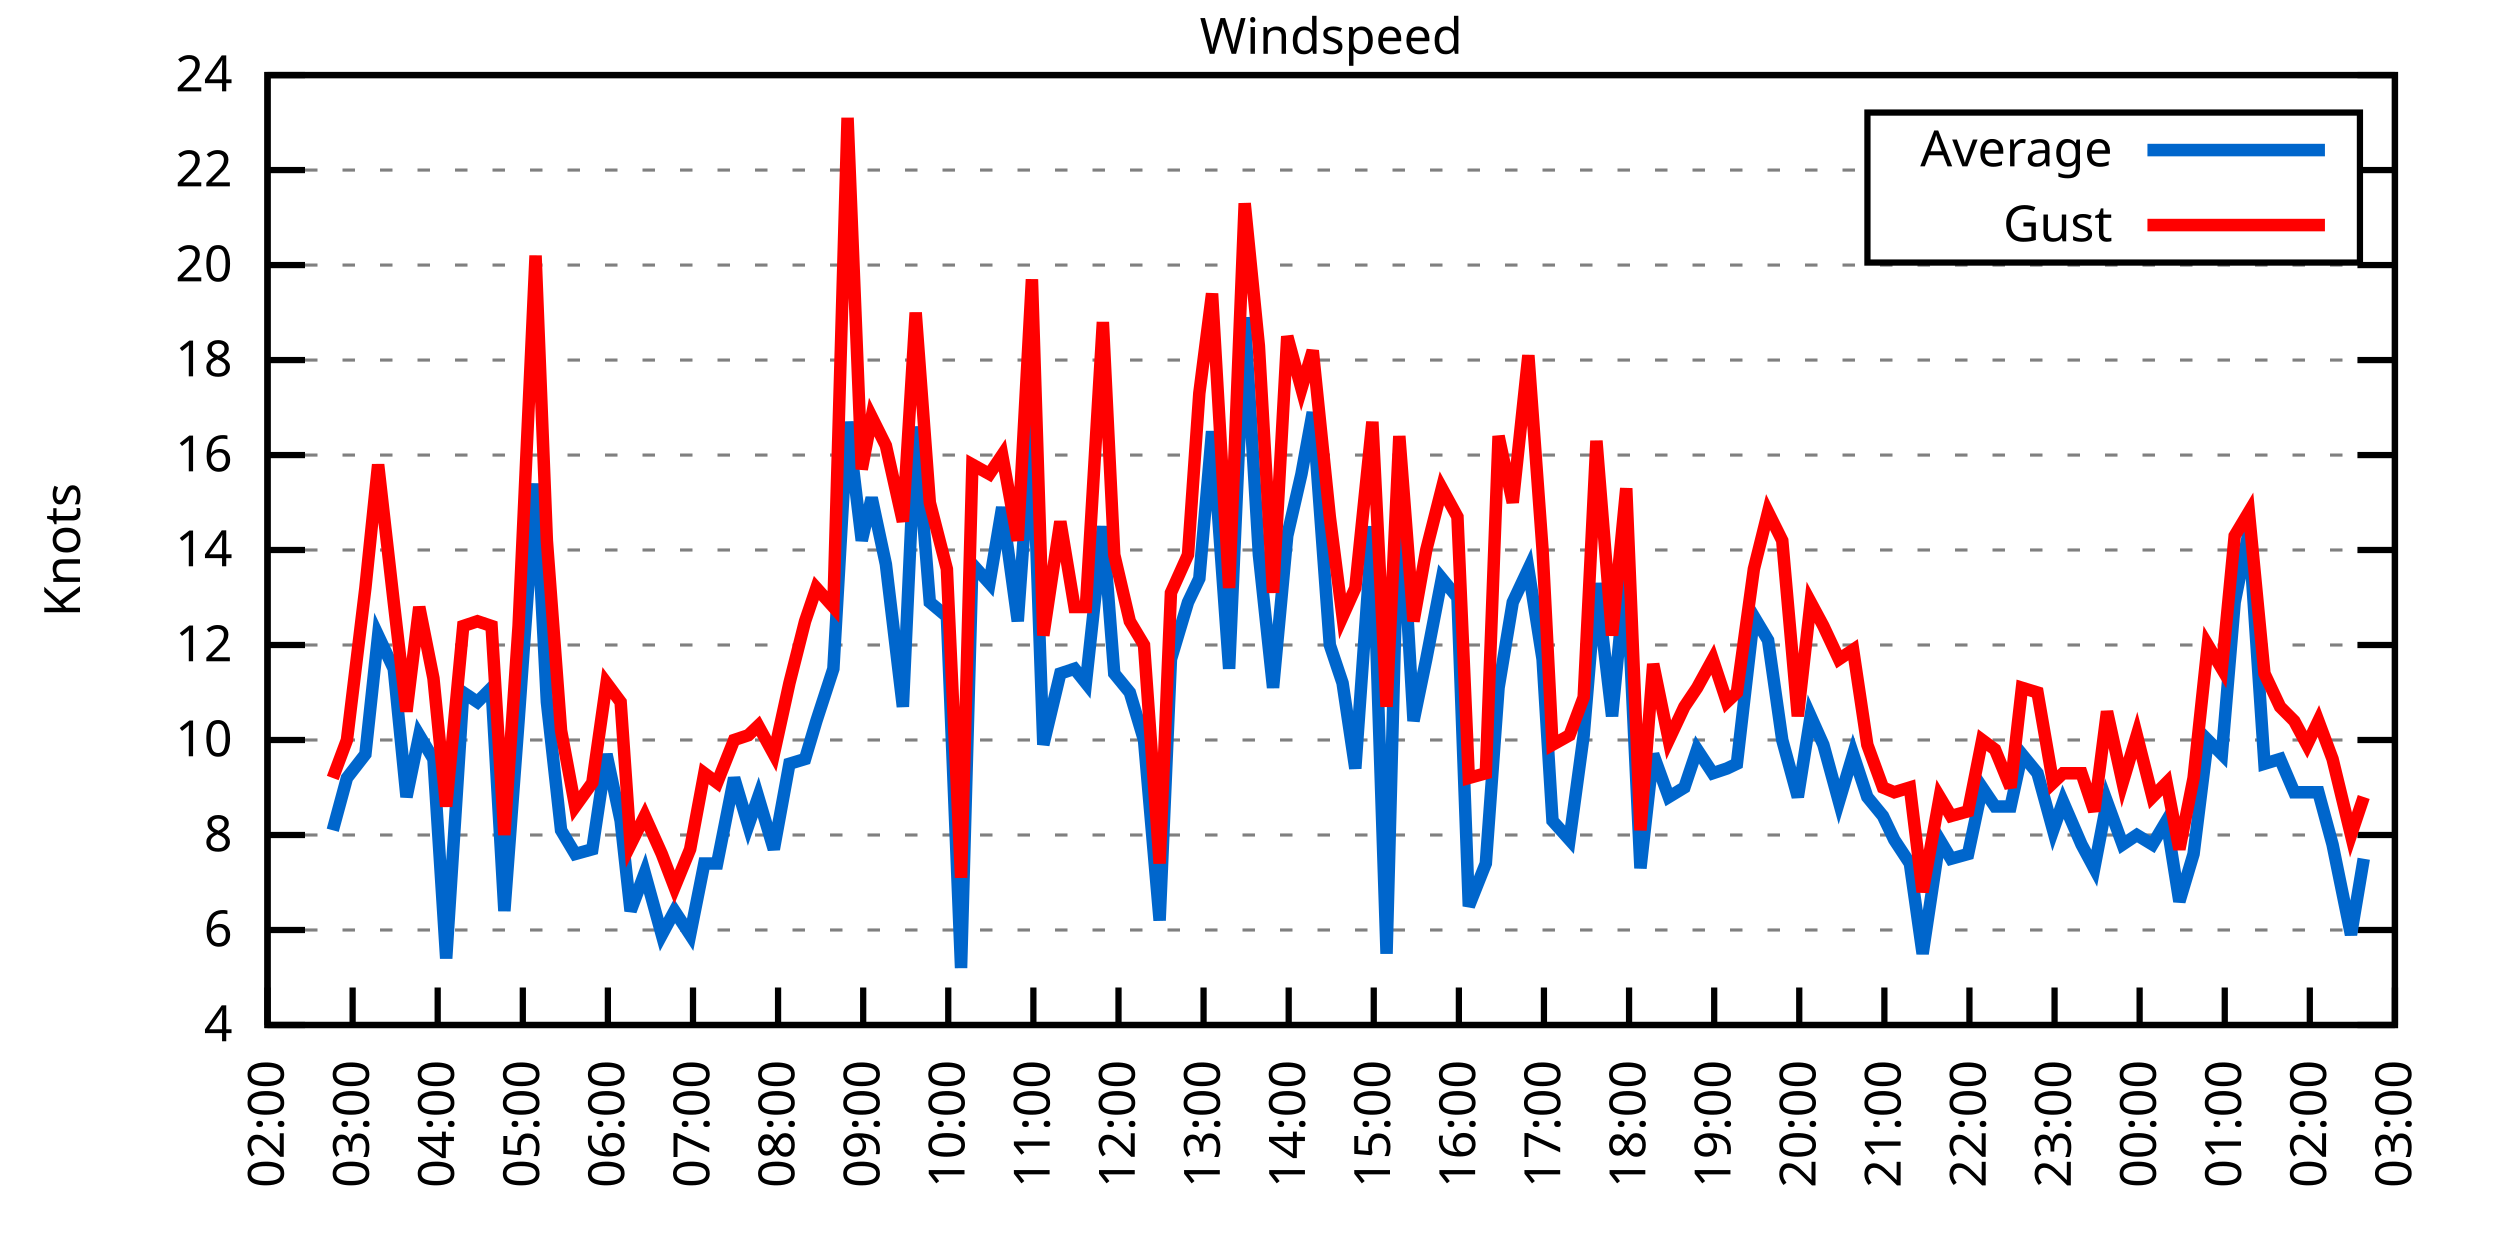
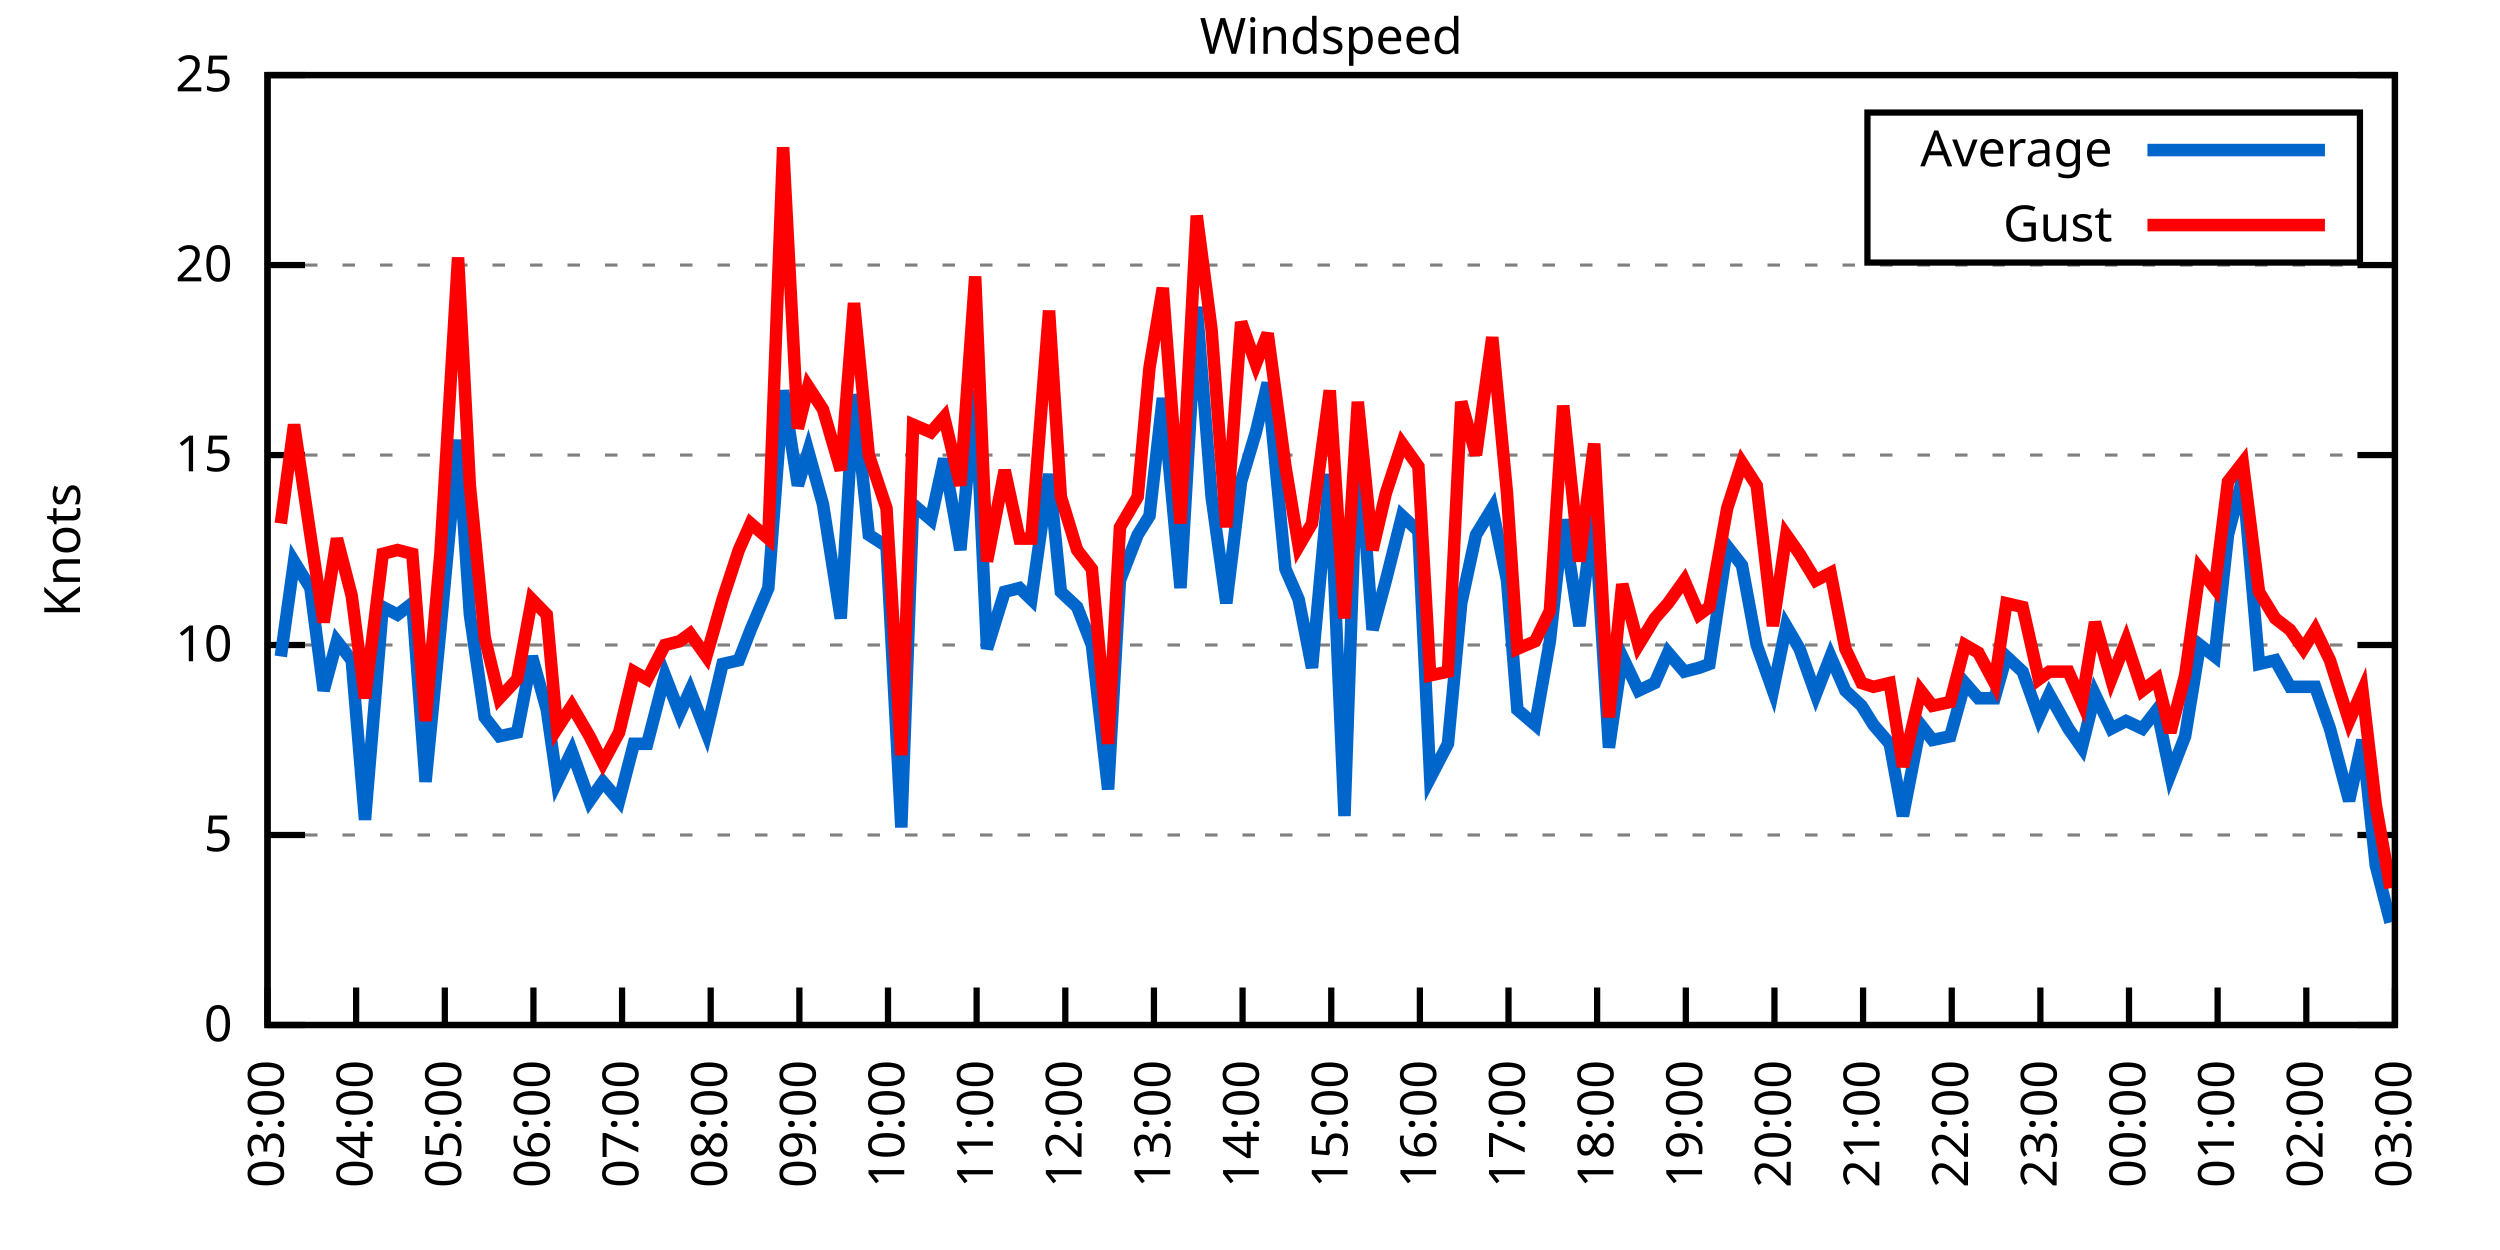
<svg xmlns="http://www.w3.org/2000/svg" xmlns:xlink="http://www.w3.org/1999/xlink" width="400" height="200" viewBox="0 0 400 200">
  <g id="gnuplot_canvas">
    <rect x="0" y="0" width="400" height="200" fill="none" />
    <defs>
      <circle id="gpDot" r="0.5" stroke-width="0.5" stroke="currentColor" />
      <path id="gpPt0" stroke-width="0.333" stroke="currentColor" d="M-1,0 h2 M0,-1 v2" />
      <path id="gpPt1" stroke-width="0.333" stroke="currentColor" d="M-1,-1 L1,1 M1,-1 L-1,1" />
      <path id="gpPt2" stroke-width="0.333" stroke="currentColor" d="M-1,0 L1,0 M0,-1 L0,1 M-1,-1 L1,1 M-1,1 L1,-1" />
      <rect id="gpPt3" stroke-width="0.333" stroke="currentColor" x="-1" y="-1" width="2" height="2" />
      <rect id="gpPt4" stroke-width="0.333" stroke="currentColor" fill="currentColor" x="-1" y="-1" width="2" height="2" />
      <circle id="gpPt5" stroke-width="0.333" stroke="currentColor" cx="0" cy="0" r="1" />
      <use xlink:href="#gpPt5" id="gpPt6" fill="currentColor" stroke="none" />
      <path id="gpPt7" stroke-width="0.333" stroke="currentColor" d="M0,-1.33 L-1.33,0.67 L1.33,0.67 z" />
      <use xlink:href="#gpPt7" id="gpPt8" fill="currentColor" stroke="none" />
      <use xlink:href="#gpPt7" id="gpPt9" stroke="currentColor" transform="rotate(180)" />
      <use xlink:href="#gpPt9" id="gpPt10" fill="currentColor" stroke="none" />
      <use xlink:href="#gpPt3" id="gpPt11" stroke="currentColor" transform="rotate(45)" />
      <use xlink:href="#gpPt11" id="gpPt12" fill="currentColor" stroke="none" />
      <path id="gpPt13" stroke-width="0.333" stroke="currentColor" d="M0,1.330 L1.265,0.411 L0.782,-1.067 L-0.782,-1.076 L-1.265,0.411 z" />
      <use xlink:href="#gpPt13" id="gpPt14" fill="currentColor" stroke="none" />
      <filter id="textbox" filterUnits="objectBoundingBox" x="0" y="0" height="1" width="1">
        <feFlood flood-color="white" flood-opacity="1" result="bgnd" />
        <feComposite in="SourceGraphic" in2="bgnd" operator="atop" />
      </filter>
      <filter id="greybox" filterUnits="objectBoundingBox" x="0" y="0" height="1" width="1">
        <feFlood flood-color="lightgrey" flood-opacity="1" result="grey" />
        <feComposite in="SourceGraphic" in2="grey" operator="atop" />
      </filter>
    </defs>
    <g fill="none" color="white" stroke="currentColor" stroke-width="1.00" stroke-linecap="butt" stroke-linejoin="miter">
</g>
    <g fill="none" color="black" stroke="currentColor" stroke-width="1.00" stroke-linecap="butt" stroke-linejoin="miter">
      <g stroke="none" shape-rendering="crispEdges">
        <polygon fill="rgb(255, 255, 255)" points="42.80,164.00 383.18,164.00 383.18,12.02 42.80,12.02 " />
      </g>
    </g>
    <g fill="none" color="black" stroke="currentColor" stroke-width="1.00" stroke-linecap="butt" stroke-linejoin="miter">
</g>
    <g fill="none" color="black" stroke="black" stroke-width="0.50" stroke-linecap="butt" stroke-linejoin="miter">
</g>
    <g fill="none" color="gray" stroke="currentColor" stroke-width="0.50" stroke-linecap="butt" stroke-linejoin="miter">
      <path stroke="gray" stroke-dasharray="2,4" class="gridline" d="M42.80,164.00 L383.19,164.00  " />
    </g>
    <g fill="none" color="gray" stroke="gray" stroke-width="1.00" stroke-linecap="butt" stroke-linejoin="miter">
</g>
    <g fill="none" color="black" stroke="currentColor" stroke-width="1.00" stroke-linecap="butt" stroke-linejoin="miter">
      <path stroke="black" d="M42.80,164.00 L48.80,164.00 M383.19,164.00 L377.19,164.00  " />
      <g transform="translate(37.20,166.60)" stroke="none" fill="black" font-family="Sans" font-size="8.00" text-anchor="end">
        <text>
-           <tspan font-family="Sans"> 4</tspan>
-         </text>
-       </g>
-     </g>
-     <g fill="none" color="black" stroke="currentColor" stroke-width="1.00" stroke-linecap="butt" stroke-linejoin="miter">
- </g>
-     <g fill="none" color="black" stroke="black" stroke-width="0.50" stroke-linecap="butt" stroke-linejoin="miter">
- </g>
-     <g fill="none" color="gray" stroke="currentColor" stroke-width="0.50" stroke-linecap="butt" stroke-linejoin="miter">
-       <path stroke="gray" stroke-dasharray="2,4" class="gridline" d="M42.80,148.80 L383.19,148.80  " />
-     </g>
-     <g fill="none" color="gray" stroke="gray" stroke-width="1.00" stroke-linecap="butt" stroke-linejoin="miter">
- </g>
-     <g fill="none" color="black" stroke="currentColor" stroke-width="1.00" stroke-linecap="butt" stroke-linejoin="miter">
-       <path stroke="black" d="M42.80,148.80 L48.80,148.80 M383.19,148.80 L377.19,148.80  " />
-       <g transform="translate(37.20,151.40)" stroke="none" fill="black" font-family="Sans" font-size="8.00" text-anchor="end">
-         <text>
-           <tspan font-family="Sans"> 6</tspan>
+           <tspan font-family="Sans"> 0</tspan>
        </text>
      </g>
    </g>
    <g fill="none" color="black" stroke="currentColor" stroke-width="1.00" stroke-linecap="butt" stroke-linejoin="miter">
</g>
    <g fill="none" color="black" stroke="black" stroke-width="0.50" stroke-linecap="butt" stroke-linejoin="miter">
</g>
    <g fill="none" color="gray" stroke="currentColor" stroke-width="0.50" stroke-linecap="butt" stroke-linejoin="miter">
      <path stroke="gray" stroke-dasharray="2,4" class="gridline" d="M42.80,133.60 L383.19,133.60  " />
    </g>
    <g fill="none" color="gray" stroke="gray" stroke-width="1.00" stroke-linecap="butt" stroke-linejoin="miter">
</g>
    <g fill="none" color="black" stroke="currentColor" stroke-width="1.00" stroke-linecap="butt" stroke-linejoin="miter">
      <path stroke="black" d="M42.80,133.60 L48.80,133.60 M383.19,133.60 L377.19,133.60  " />
      <g transform="translate(37.20,136.20)" stroke="none" fill="black" font-family="Sans" font-size="8.00" text-anchor="end">
        <text>
-           <tspan font-family="Sans"> 8</tspan>
-         </text>
-       </g>
-     </g>
-     <g fill="none" color="black" stroke="currentColor" stroke-width="1.00" stroke-linecap="butt" stroke-linejoin="miter">
- </g>
-     <g fill="none" color="black" stroke="black" stroke-width="0.50" stroke-linecap="butt" stroke-linejoin="miter">
- </g>
-     <g fill="none" color="gray" stroke="currentColor" stroke-width="0.50" stroke-linecap="butt" stroke-linejoin="miter">
-       <path stroke="gray" stroke-dasharray="2,4" class="gridline" d="M42.80,118.40 L383.19,118.40  " />
-     </g>
-     <g fill="none" color="gray" stroke="gray" stroke-width="1.00" stroke-linecap="butt" stroke-linejoin="miter">
- </g>
-     <g fill="none" color="black" stroke="currentColor" stroke-width="1.00" stroke-linecap="butt" stroke-linejoin="miter">
-       <path stroke="black" d="M42.80,118.40 L48.80,118.40 M383.19,118.40 L377.19,118.40  " />
-       <g transform="translate(37.20,121.00)" stroke="none" fill="black" font-family="Sans" font-size="8.00" text-anchor="end">
-         <text>
-           <tspan font-family="Sans"> 10</tspan>
+           <tspan font-family="Sans"> 5</tspan>
        </text>
      </g>
    </g>
    <g fill="none" color="black" stroke="currentColor" stroke-width="1.00" stroke-linecap="butt" stroke-linejoin="miter">
</g>
    <g fill="none" color="black" stroke="black" stroke-width="0.50" stroke-linecap="butt" stroke-linejoin="miter">
</g>
    <g fill="none" color="gray" stroke="currentColor" stroke-width="0.50" stroke-linecap="butt" stroke-linejoin="miter">
      <path stroke="gray" stroke-dasharray="2,4" class="gridline" d="M42.80,103.20 L383.19,103.20  " />
    </g>
    <g fill="none" color="gray" stroke="gray" stroke-width="1.00" stroke-linecap="butt" stroke-linejoin="miter">
</g>
    <g fill="none" color="black" stroke="currentColor" stroke-width="1.00" stroke-linecap="butt" stroke-linejoin="miter">
      <path stroke="black" d="M42.80,103.20 L48.80,103.20 M383.19,103.20 L377.19,103.20  " />
      <g transform="translate(37.20,105.80)" stroke="none" fill="black" font-family="Sans" font-size="8.00" text-anchor="end">
        <text>
-           <tspan font-family="Sans"> 12</tspan>
-         </text>
-       </g>
-     </g>
-     <g fill="none" color="black" stroke="currentColor" stroke-width="1.00" stroke-linecap="butt" stroke-linejoin="miter">
- </g>
-     <g fill="none" color="black" stroke="black" stroke-width="0.50" stroke-linecap="butt" stroke-linejoin="miter">
- </g>
-     <g fill="none" color="gray" stroke="currentColor" stroke-width="0.50" stroke-linecap="butt" stroke-linejoin="miter">
-       <path stroke="gray" stroke-dasharray="2,4" class="gridline" d="M42.80,88.00 L383.19,88.00  " />
-     </g>
-     <g fill="none" color="gray" stroke="gray" stroke-width="1.00" stroke-linecap="butt" stroke-linejoin="miter">
- </g>
-     <g fill="none" color="black" stroke="currentColor" stroke-width="1.00" stroke-linecap="butt" stroke-linejoin="miter">
-       <path stroke="black" d="M42.80,88.00 L48.80,88.00 M383.19,88.00 L377.19,88.00  " />
-       <g transform="translate(37.20,90.60)" stroke="none" fill="black" font-family="Sans" font-size="8.00" text-anchor="end">
-         <text>
-           <tspan font-family="Sans"> 14</tspan>
+           <tspan font-family="Sans"> 10</tspan>
        </text>
      </g>
    </g>
    <g fill="none" color="black" stroke="currentColor" stroke-width="1.00" stroke-linecap="butt" stroke-linejoin="miter">
</g>
    <g fill="none" color="black" stroke="black" stroke-width="0.50" stroke-linecap="butt" stroke-linejoin="miter">
</g>
    <g fill="none" color="gray" stroke="currentColor" stroke-width="0.50" stroke-linecap="butt" stroke-linejoin="miter">
      <path stroke="gray" stroke-dasharray="2,4" class="gridline" d="M42.80,72.81 L383.19,72.81  " />
    </g>
    <g fill="none" color="gray" stroke="gray" stroke-width="1.00" stroke-linecap="butt" stroke-linejoin="miter">
</g>
    <g fill="none" color="black" stroke="currentColor" stroke-width="1.00" stroke-linecap="butt" stroke-linejoin="miter">
      <path stroke="black" d="M42.80,72.81 L48.80,72.81 M383.19,72.81 L377.19,72.81  " />
      <g transform="translate(37.20,75.41)" stroke="none" fill="black" font-family="Sans" font-size="8.00" text-anchor="end">
        <text>
-           <tspan font-family="Sans"> 16</tspan>
-         </text>
-       </g>
-     </g>
-     <g fill="none" color="black" stroke="currentColor" stroke-width="1.00" stroke-linecap="butt" stroke-linejoin="miter">
- </g>
-     <g fill="none" color="black" stroke="black" stroke-width="0.50" stroke-linecap="butt" stroke-linejoin="miter">
- </g>
-     <g fill="none" color="gray" stroke="currentColor" stroke-width="0.50" stroke-linecap="butt" stroke-linejoin="miter">
-       <path stroke="gray" stroke-dasharray="2,4" class="gridline" d="M42.80,57.61 L383.19,57.61  " />
-     </g>
-     <g fill="none" color="gray" stroke="gray" stroke-width="1.00" stroke-linecap="butt" stroke-linejoin="miter">
- </g>
-     <g fill="none" color="black" stroke="currentColor" stroke-width="1.00" stroke-linecap="butt" stroke-linejoin="miter">
-       <path stroke="black" d="M42.80,57.61 L48.80,57.61 M383.19,57.61 L377.19,57.61  " />
-       <g transform="translate(37.20,60.21)" stroke="none" fill="black" font-family="Sans" font-size="8.00" text-anchor="end">
-         <text>
-           <tspan font-family="Sans"> 18</tspan>
+           <tspan font-family="Sans"> 15</tspan>
        </text>
      </g>
    </g>
    <g fill="none" color="black" stroke="currentColor" stroke-width="1.00" stroke-linecap="butt" stroke-linejoin="miter">
</g>
    <g fill="none" color="black" stroke="black" stroke-width="0.50" stroke-linecap="butt" stroke-linejoin="miter">
</g>
    <g fill="none" color="gray" stroke="currentColor" stroke-width="0.50" stroke-linecap="butt" stroke-linejoin="miter">
      <path stroke="gray" stroke-dasharray="2,4" class="gridline" d="M42.80,42.41 L383.19,42.41  " />
    </g>
    <g fill="none" color="gray" stroke="gray" stroke-width="1.00" stroke-linecap="butt" stroke-linejoin="miter">
</g>
    <g fill="none" color="black" stroke="currentColor" stroke-width="1.00" stroke-linecap="butt" stroke-linejoin="miter">
      <path stroke="black" d="M42.80,42.41 L48.80,42.41 M383.19,42.41 L377.19,42.41  " />
      <g transform="translate(37.20,45.01)" stroke="none" fill="black" font-family="Sans" font-size="8.00" text-anchor="end">
        <text>
          <tspan font-family="Sans"> 20</tspan>
        </text>
      </g>
    </g>
    <g fill="none" color="black" stroke="currentColor" stroke-width="1.00" stroke-linecap="butt" stroke-linejoin="miter">
</g>
    <g fill="none" color="black" stroke="black" stroke-width="0.50" stroke-linecap="butt" stroke-linejoin="miter">
</g>
    <g fill="none" color="gray" stroke="currentColor" stroke-width="0.50" stroke-linecap="butt" stroke-linejoin="miter">
-       <path stroke="gray" stroke-dasharray="2,4" class="gridline" d="M42.80,27.21 L298.79,27.21 M377.59,27.21 L383.19,27.21  " />
-     </g>
-     <g fill="none" color="gray" stroke="gray" stroke-width="1.00" stroke-linecap="butt" stroke-linejoin="miter">
- </g>
-     <g fill="none" color="black" stroke="currentColor" stroke-width="1.00" stroke-linecap="butt" stroke-linejoin="miter">
-       <path stroke="black" d="M42.80,27.21 L48.80,27.21 M383.19,27.21 L377.19,27.21  " />
-       <g transform="translate(37.20,29.81)" stroke="none" fill="black" font-family="Sans" font-size="8.00" text-anchor="end">
-         <text>
-           <tspan font-family="Sans"> 22</tspan>
-         </text>
-       </g>
-     </g>
-     <g fill="none" color="black" stroke="currentColor" stroke-width="1.00" stroke-linecap="butt" stroke-linejoin="miter">
- </g>
-     <g fill="none" color="black" stroke="black" stroke-width="0.50" stroke-linecap="butt" stroke-linejoin="miter">
- </g>
-     <g fill="none" color="gray" stroke="currentColor" stroke-width="0.50" stroke-linecap="butt" stroke-linejoin="miter">
      <path stroke="gray" stroke-dasharray="2,4" class="gridline" d="M42.80,12.01 L383.19,12.01  " />
    </g>
    <g fill="none" color="gray" stroke="gray" stroke-width="1.00" stroke-linecap="butt" stroke-linejoin="miter">
</g>
    <g fill="none" color="black" stroke="currentColor" stroke-width="1.00" stroke-linecap="butt" stroke-linejoin="miter">
      <path stroke="black" d="M42.80,12.01 L48.80,12.01 M383.19,12.01 L377.19,12.01  " />
      <g transform="translate(37.20,14.61)" stroke="none" fill="black" font-family="Sans" font-size="8.00" text-anchor="end">
        <text>
-           <tspan font-family="Sans"> 24</tspan>
+           <tspan font-family="Sans"> 25</tspan>
        </text>
      </g>
    </g>
    <g fill="none" color="black" stroke="currentColor" stroke-width="1.00" stroke-linecap="butt" stroke-linejoin="miter">
      <path stroke="black" d="M42.80,164.00 L42.80,158.00  " />
      <g transform="translate(45.40,169.60) rotate(270.00)" stroke="none" fill="black" font-family="Sans" font-size="8.00" text-anchor="end">
        <text>
-           <tspan font-family="Sans">02:00</tspan>
-         </text>
-       </g>
-     </g>
-     <g fill="none" color="black" stroke="currentColor" stroke-width="1.00" stroke-linecap="butt" stroke-linejoin="miter">
-       <path stroke="black" d="M56.42,164.00 L56.42,158.00  " />
-       <g transform="translate(59.02,169.60) rotate(270.00)" stroke="none" fill="black" font-family="Sans" font-size="8.00" text-anchor="end">
-         <text>
          <tspan font-family="Sans">03:00</tspan>
        </text>
      </g>
    </g>
    <g fill="none" color="black" stroke="currentColor" stroke-width="1.00" stroke-linecap="butt" stroke-linejoin="miter">
-       <path stroke="black" d="M70.03,164.00 L70.03,158.00  " />
-       <g transform="translate(72.63,169.60) rotate(270.00)" stroke="none" fill="black" font-family="Sans" font-size="8.00" text-anchor="end">
+       <path stroke="black" d="M56.98,164.00 L56.98,158.00  " />
+       <g transform="translate(59.58,169.60) rotate(270.00)" stroke="none" fill="black" font-family="Sans" font-size="8.00" text-anchor="end">
        <text>
          <tspan font-family="Sans">04:00</tspan>
        </text>
      </g>
    </g>
    <g fill="none" color="black" stroke="currentColor" stroke-width="1.00" stroke-linecap="butt" stroke-linejoin="miter">
-       <path stroke="black" d="M83.65,164.00 L83.65,158.00  " />
-       <g transform="translate(86.25,169.60) rotate(270.00)" stroke="none" fill="black" font-family="Sans" font-size="8.00" text-anchor="end">
+       <path stroke="black" d="M71.17,164.00 L71.17,158.00  " />
+       <g transform="translate(73.77,169.60) rotate(270.00)" stroke="none" fill="black" font-family="Sans" font-size="8.00" text-anchor="end">
        <text>
          <tspan font-family="Sans">05:00</tspan>
        </text>
      </g>
    </g>
    <g fill="none" color="black" stroke="currentColor" stroke-width="1.00" stroke-linecap="butt" stroke-linejoin="miter">
-       <path stroke="black" d="M97.26,164.00 L97.26,158.00  " />
-       <g transform="translate(99.86,169.60) rotate(270.00)" stroke="none" fill="black" font-family="Sans" font-size="8.00" text-anchor="end">
+       <path stroke="black" d="M85.35,164.00 L85.35,158.00  " />
+       <g transform="translate(87.95,169.60) rotate(270.00)" stroke="none" fill="black" font-family="Sans" font-size="8.00" text-anchor="end">
        <text>
          <tspan font-family="Sans">06:00</tspan>
        </text>
      </g>
    </g>
    <g fill="none" color="black" stroke="currentColor" stroke-width="1.00" stroke-linecap="butt" stroke-linejoin="miter">
-       <path stroke="black" d="M110.88,164.00 L110.88,158.00  " />
-       <g transform="translate(113.48,169.60) rotate(270.00)" stroke="none" fill="black" font-family="Sans" font-size="8.00" text-anchor="end">
+       <path stroke="black" d="M99.53,164.00 L99.53,158.00  " />
+       <g transform="translate(102.13,169.60) rotate(270.00)" stroke="none" fill="black" font-family="Sans" font-size="8.00" text-anchor="end">
        <text>
          <tspan font-family="Sans">07:00</tspan>
        </text>
      </g>
    </g>
    <g fill="none" color="black" stroke="currentColor" stroke-width="1.00" stroke-linecap="butt" stroke-linejoin="miter">
-       <path stroke="black" d="M124.49,164.00 L124.49,158.00  " />
-       <g transform="translate(127.09,169.60) rotate(270.00)" stroke="none" fill="black" font-family="Sans" font-size="8.00" text-anchor="end">
+       <path stroke="black" d="M113.71,164.00 L113.71,158.00  " />
+       <g transform="translate(116.31,169.60) rotate(270.00)" stroke="none" fill="black" font-family="Sans" font-size="8.00" text-anchor="end">
        <text>
          <tspan font-family="Sans">08:00</tspan>
        </text>
      </g>
    </g>
    <g fill="none" color="black" stroke="currentColor" stroke-width="1.00" stroke-linecap="butt" stroke-linejoin="miter">
-       <path stroke="black" d="M138.11,164.00 L138.11,158.00  " />
-       <g transform="translate(140.71,169.60) rotate(270.00)" stroke="none" fill="black" font-family="Sans" font-size="8.00" text-anchor="end">
+       <path stroke="black" d="M127.90,164.00 L127.90,158.00  " />
+       <g transform="translate(130.50,169.60) rotate(270.00)" stroke="none" fill="black" font-family="Sans" font-size="8.00" text-anchor="end">
        <text>
          <tspan font-family="Sans">09:00</tspan>
        </text>
      </g>
    </g>
    <g fill="none" color="black" stroke="currentColor" stroke-width="1.00" stroke-linecap="butt" stroke-linejoin="miter">
-       <path stroke="black" d="M151.72,164.00 L151.72,158.00  " />
-       <g transform="translate(154.32,169.60) rotate(270.00)" stroke="none" fill="black" font-family="Sans" font-size="8.00" text-anchor="end">
+       <path stroke="black" d="M142.08,164.00 L142.08,158.00  " />
+       <g transform="translate(144.68,169.60) rotate(270.00)" stroke="none" fill="black" font-family="Sans" font-size="8.00" text-anchor="end">
        <text>
          <tspan font-family="Sans">10:00</tspan>
        </text>
      </g>
    </g>
    <g fill="none" color="black" stroke="currentColor" stroke-width="1.00" stroke-linecap="butt" stroke-linejoin="miter">
-       <path stroke="black" d="M165.34,164.00 L165.34,158.00  " />
-       <g transform="translate(167.94,169.60) rotate(270.00)" stroke="none" fill="black" font-family="Sans" font-size="8.00" text-anchor="end">
+       <path stroke="black" d="M156.26,164.00 L156.26,158.00  " />
+       <g transform="translate(158.86,169.60) rotate(270.00)" stroke="none" fill="black" font-family="Sans" font-size="8.00" text-anchor="end">
        <text>
          <tspan font-family="Sans">11:00</tspan>
        </text>
      </g>
    </g>
    <g fill="none" color="black" stroke="currentColor" stroke-width="1.00" stroke-linecap="butt" stroke-linejoin="miter">
-       <path stroke="black" d="M178.96,164.00 L178.96,158.00  " />
-       <g transform="translate(181.56,169.60) rotate(270.00)" stroke="none" fill="black" font-family="Sans" font-size="8.00" text-anchor="end">
+       <path stroke="black" d="M170.45,164.00 L170.45,158.00  " />
+       <g transform="translate(173.05,169.60) rotate(270.00)" stroke="none" fill="black" font-family="Sans" font-size="8.00" text-anchor="end">
        <text>
          <tspan font-family="Sans">12:00</tspan>
        </text>
      </g>
    </g>
    <g fill="none" color="black" stroke="currentColor" stroke-width="1.00" stroke-linecap="butt" stroke-linejoin="miter">
-       <path stroke="black" d="M192.57,164.00 L192.57,158.00  " />
-       <g transform="translate(195.17,169.60) rotate(270.00)" stroke="none" fill="black" font-family="Sans" font-size="8.00" text-anchor="end">
+       <path stroke="black" d="M184.63,164.00 L184.63,158.00  " />
+       <g transform="translate(187.23,169.60) rotate(270.00)" stroke="none" fill="black" font-family="Sans" font-size="8.00" text-anchor="end">
        <text>
          <tspan font-family="Sans">13:00</tspan>
        </text>
      </g>
    </g>
    <g fill="none" color="black" stroke="currentColor" stroke-width="1.00" stroke-linecap="butt" stroke-linejoin="miter">
-       <path stroke="black" d="M206.19,164.00 L206.19,158.00  " />
-       <g transform="translate(208.79,169.60) rotate(270.00)" stroke="none" fill="black" font-family="Sans" font-size="8.00" text-anchor="end">
+       <path stroke="black" d="M198.81,164.00 L198.81,158.00  " />
+       <g transform="translate(201.41,169.60) rotate(270.00)" stroke="none" fill="black" font-family="Sans" font-size="8.00" text-anchor="end">
        <text>
          <tspan font-family="Sans">14:00</tspan>
        </text>
      </g>
    </g>
    <g fill="none" color="black" stroke="currentColor" stroke-width="1.00" stroke-linecap="butt" stroke-linejoin="miter">
-       <path stroke="black" d="M219.80,164.00 L219.80,158.00  " />
-       <g transform="translate(222.40,169.60) rotate(270.00)" stroke="none" fill="black" font-family="Sans" font-size="8.00" text-anchor="end">
+       <path stroke="black" d="M213.00,164.00 L213.00,158.00  " />
+       <g transform="translate(215.60,169.60) rotate(270.00)" stroke="none" fill="black" font-family="Sans" font-size="8.00" text-anchor="end">
        <text>
          <tspan font-family="Sans">15:00</tspan>
        </text>
      </g>
    </g>
    <g fill="none" color="black" stroke="currentColor" stroke-width="1.00" stroke-linecap="butt" stroke-linejoin="miter">
-       <path stroke="black" d="M233.42,164.00 L233.42,158.00  " />
-       <g transform="translate(236.02,169.60) rotate(270.00)" stroke="none" fill="black" font-family="Sans" font-size="8.00" text-anchor="end">
+       <path stroke="black" d="M227.18,164.00 L227.18,158.00  " />
+       <g transform="translate(229.78,169.60) rotate(270.00)" stroke="none" fill="black" font-family="Sans" font-size="8.00" text-anchor="end">
        <text>
          <tspan font-family="Sans">16:00</tspan>
        </text>
      </g>
    </g>
    <g fill="none" color="black" stroke="currentColor" stroke-width="1.00" stroke-linecap="butt" stroke-linejoin="miter">
-       <path stroke="black" d="M247.03,164.00 L247.03,158.00  " />
-       <g transform="translate(249.63,169.60) rotate(270.00)" stroke="none" fill="black" font-family="Sans" font-size="8.00" text-anchor="end">
+       <path stroke="black" d="M241.36,164.00 L241.36,158.00  " />
+       <g transform="translate(243.96,169.60) rotate(270.00)" stroke="none" fill="black" font-family="Sans" font-size="8.00" text-anchor="end">
        <text>
          <tspan font-family="Sans">17:00</tspan>
        </text>
      </g>
    </g>
    <g fill="none" color="black" stroke="currentColor" stroke-width="1.00" stroke-linecap="butt" stroke-linejoin="miter">
-       <path stroke="black" d="M260.65,164.00 L260.65,158.00  " />
-       <g transform="translate(263.25,169.60) rotate(270.00)" stroke="none" fill="black" font-family="Sans" font-size="8.00" text-anchor="end">
+       <path stroke="black" d="M255.54,164.00 L255.54,158.00  " />
+       <g transform="translate(258.14,169.60) rotate(270.00)" stroke="none" fill="black" font-family="Sans" font-size="8.00" text-anchor="end">
        <text>
          <tspan font-family="Sans">18:00</tspan>
        </text>
      </g>
    </g>
    <g fill="none" color="black" stroke="currentColor" stroke-width="1.00" stroke-linecap="butt" stroke-linejoin="miter">
-       <path stroke="black" d="M274.27,164.00 L274.27,158.00  " />
-       <g transform="translate(276.87,169.60) rotate(270.00)" stroke="none" fill="black" font-family="Sans" font-size="8.00" text-anchor="end">
+       <path stroke="black" d="M269.73,164.00 L269.73,158.00  " />
+       <g transform="translate(272.33,169.60) rotate(270.00)" stroke="none" fill="black" font-family="Sans" font-size="8.00" text-anchor="end">
        <text>
          <tspan font-family="Sans">19:00</tspan>
        </text>
      </g>
    </g>
    <g fill="none" color="black" stroke="currentColor" stroke-width="1.00" stroke-linecap="butt" stroke-linejoin="miter">
-       <path stroke="black" d="M287.88,164.00 L287.88,158.00  " />
-       <g transform="translate(290.48,169.60) rotate(270.00)" stroke="none" fill="black" font-family="Sans" font-size="8.00" text-anchor="end">
+       <path stroke="black" d="M283.91,164.00 L283.91,158.00  " />
+       <g transform="translate(286.51,169.60) rotate(270.00)" stroke="none" fill="black" font-family="Sans" font-size="8.00" text-anchor="end">
        <text>
          <tspan font-family="Sans">20:00</tspan>
        </text>
      </g>
    </g>
    <g fill="none" color="black" stroke="currentColor" stroke-width="1.00" stroke-linecap="butt" stroke-linejoin="miter">
-       <path stroke="black" d="M301.50,164.00 L301.50,158.00  " />
-       <g transform="translate(304.10,169.60) rotate(270.00)" stroke="none" fill="black" font-family="Sans" font-size="8.00" text-anchor="end">
+       <path stroke="black" d="M298.09,164.00 L298.09,158.00  " />
+       <g transform="translate(300.69,169.60) rotate(270.00)" stroke="none" fill="black" font-family="Sans" font-size="8.00" text-anchor="end">
        <text>
          <tspan font-family="Sans">21:00</tspan>
        </text>
      </g>
    </g>
    <g fill="none" color="black" stroke="currentColor" stroke-width="1.00" stroke-linecap="butt" stroke-linejoin="miter">
-       <path stroke="black" d="M315.11,164.00 L315.11,158.00  " />
-       <g transform="translate(317.71,169.60) rotate(270.00)" stroke="none" fill="black" font-family="Sans" font-size="8.00" text-anchor="end">
+       <path stroke="black" d="M312.28,164.00 L312.28,158.00  " />
+       <g transform="translate(314.88,169.60) rotate(270.00)" stroke="none" fill="black" font-family="Sans" font-size="8.00" text-anchor="end">
        <text>
          <tspan font-family="Sans">22:00</tspan>
        </text>
      </g>
    </g>
    <g fill="none" color="black" stroke="currentColor" stroke-width="1.00" stroke-linecap="butt" stroke-linejoin="miter">
-       <path stroke="black" d="M328.73,164.00 L328.73,158.00  " />
-       <g transform="translate(331.33,169.60) rotate(270.00)" stroke="none" fill="black" font-family="Sans" font-size="8.00" text-anchor="end">
+       <path stroke="black" d="M326.46,164.00 L326.46,158.00  " />
+       <g transform="translate(329.06,169.60) rotate(270.00)" stroke="none" fill="black" font-family="Sans" font-size="8.00" text-anchor="end">
        <text>
          <tspan font-family="Sans">23:00</tspan>
        </text>
      </g>
    </g>
    <g fill="none" color="black" stroke="currentColor" stroke-width="1.00" stroke-linecap="butt" stroke-linejoin="miter">
-       <path stroke="black" d="M342.34,164.00 L342.34,158.00  " />
-       <g transform="translate(344.94,169.60) rotate(270.00)" stroke="none" fill="black" font-family="Sans" font-size="8.00" text-anchor="end">
+       <path stroke="black" d="M340.64,164.00 L340.64,158.00  " />
+       <g transform="translate(343.24,169.60) rotate(270.00)" stroke="none" fill="black" font-family="Sans" font-size="8.00" text-anchor="end">
        <text>
          <tspan font-family="Sans">00:00</tspan>
        </text>
      </g>
    </g>
    <g fill="none" color="black" stroke="currentColor" stroke-width="1.00" stroke-linecap="butt" stroke-linejoin="miter">
-       <path stroke="black" d="M355.96,164.00 L355.96,158.00  " />
-       <g transform="translate(358.56,169.60) rotate(270.00)" stroke="none" fill="black" font-family="Sans" font-size="8.00" text-anchor="end">
+       <path stroke="black" d="M354.82,164.00 L354.82,158.00  " />
+       <g transform="translate(357.42,169.60) rotate(270.00)" stroke="none" fill="black" font-family="Sans" font-size="8.00" text-anchor="end">
        <text>
          <tspan font-family="Sans">01:00</tspan>
        </text>
      </g>
    </g>
    <g fill="none" color="black" stroke="currentColor" stroke-width="1.00" stroke-linecap="butt" stroke-linejoin="miter">
-       <path stroke="black" d="M369.57,164.00 L369.57,158.00  " />
-       <g transform="translate(372.17,169.60) rotate(270.00)" stroke="none" fill="black" font-family="Sans" font-size="8.00" text-anchor="end">
+       <path stroke="black" d="M369.01,164.00 L369.01,158.00  " />
+       <g transform="translate(371.61,169.60) rotate(270.00)" stroke="none" fill="black" font-family="Sans" font-size="8.00" text-anchor="end">
        <text>
          <tspan font-family="Sans">02:00</tspan>
        </text>
      </g>
    </g>
    <g fill="none" color="black" stroke="currentColor" stroke-width="1.00" stroke-linecap="butt" stroke-linejoin="miter">
      <path stroke="black" d="M383.19,164.00 L383.19,158.00  " />
      <g transform="translate(385.79,169.60) rotate(270.00)" stroke="none" fill="black" font-family="Sans" font-size="8.00" text-anchor="end">
        <text>
          <tspan font-family="Sans">03:00</tspan>
        </text>
      </g>
    </g>
    <g fill="none" color="black" stroke="currentColor" stroke-width="1.00" stroke-linecap="butt" stroke-linejoin="miter">
</g>
    <g fill="none" color="black" stroke="currentColor" stroke-width="1.00" stroke-linecap="butt" stroke-linejoin="miter">
      <path stroke="black" d="M42.80,12.01 L42.80,164.00 L383.19,164.00 L383.19,12.01 L42.80,12.01 Z  " />
    </g>
    <g fill="none" color="black" stroke="currentColor" stroke-width="1.00" stroke-linecap="butt" stroke-linejoin="miter">
</g>
    <g fill="none" color="black" stroke="currentColor" stroke-width="1.00" stroke-linecap="butt" stroke-linejoin="miter">
      <path stroke="black" d="M298.79,42.01 L298.79,18.01 L377.59,18.01 L377.59,42.01 L298.79,42.01 Z  " />
    </g>
    <g id="Windspeed_plot_1">
      <g fill="none" color="white" stroke="black" stroke-width="2.00" stroke-linecap="butt" stroke-linejoin="miter">
</g>
      <g fill="none" color="black" stroke="currentColor" stroke-width="2.00" stroke-linecap="butt" stroke-linejoin="miter">
        <g transform="translate(337.99,26.61)" stroke="none" fill="black" font-family="Sans" font-size="8.00" text-anchor="end">
          <text>
            <tspan font-family="Sans">Average</tspan>
          </text>
        </g>
      </g>
      <g fill="none" color="black" stroke="currentColor" stroke-width="2.00" stroke-linecap="butt" stroke-linejoin="miter">
-         <path stroke="rgb(  0, 102, 204)" d="M343.59,24.01 L371.99,24.01 M53.24,132.84 L55.51,124.48 L58.46,120.68 L60.50,101.68 L63.00,107.00 L65.04,127.52   L67.08,117.64 L69.35,121.44 L71.39,153.36 L74.12,110.80 L76.39,112.32 L78.65,110.04 L80.70,145.76 L82.97,115.36   L85.69,77.37 L87.50,112.32 L89.77,132.84 L92.04,136.64 L94.77,135.88 L97.04,120.68 L99.30,131.32 L100.89,145.76   L103.16,139.68 L105.89,149.56 L107.93,145.76 L110.42,149.56 L112.69,138.16 L114.74,138.16 L117.46,124.48 L119.73,132.08   L121.32,127.52 L123.81,135.88 L126.31,122.20 L128.81,121.44 L130.62,115.36 L133.34,107.00 L135.61,67.49 L137.88,86.49   L139.47,79.65 L141.74,90.28 L144.46,113.08 L146.51,68.25 L148.77,96.36 L151.50,98.64 L153.77,154.88 L155.58,90.28   L158.31,93.32 L160.35,81.17 L162.84,99.40 L165.11,67.49 L166.93,119.16 L169.65,107.76 L171.92,107.00 L173.74,109.28   L176.46,84.21 L178.28,107.76 L180.77,110.80 L183.04,118.40 L185.54,147.28 L187.35,105.48 L190.08,96.36 L191.89,92.56   L193.93,69.01 L196.66,107.00 L199.15,50.77 L201.42,88.76 L203.69,110.04 L205.96,85.73 L208.23,75.85 L210.04,65.97   L212.77,103.20 L214.81,109.28 L216.85,122.96 L219.58,84.21 L221.85,152.60 L223.89,75.85 L226.16,115.36 L228.20,105.48   L230.70,92.56 L233.19,95.60 L235.01,145.00 L237.73,138.16 L239.77,110.04 L242.04,96.36 L244.54,91.04 L246.81,105.48   L248.40,131.32 L251.12,134.36 L253.39,117.64 L255.43,93.32 L257.93,114.60 L260.20,91.04 L262.47,138.92 L264.51,120.68   L267.00,127.52 L269.50,126.00 L271.54,119.92 L274.04,123.72 L276.31,122.96 L277.90,122.20 L280.62,98.64 L282.89,102.44   L285.16,118.40 L287.65,127.52 L289.70,114.60 L291.74,119.16 L294.23,128.28 L296.50,120.68 L298.77,127.52 L301.27,130.56   L303.08,134.36 L305.58,138.16 L307.62,152.60 L310.35,134.36 L312.16,137.40 L314.89,136.64 L317.15,126.00 L319.20,129.04   L321.69,129.04 L323.51,120.68 L326.00,123.72 L328.50,132.84 L330.09,128.28 L333.04,135.12 L335.08,138.92 L337.12,128.28   L339.62,135.12 L341.89,133.60 L344.39,135.12 L346.65,131.32 L348.70,144.24 L350.97,136.64 L353.24,118.40 L355.50,120.68   L357.55,96.36 L359.82,84.97 L362.31,122.20 L364.81,121.44 L367.08,126.76 L369.12,126.76 L370.94,126.76 L373.21,135.12   L376.16,149.56 L378.20,137.40  " />
+         <path stroke="rgb(  0, 102, 204)" d="M343.59,24.01 L371.99,24.01 M44.93,105.03 L47.05,89.83 L49.66,94.08 L51.78,110.50 L53.91,102.60 L56.27,105.64   L58.40,131.17 L61.24,97.12 L63.60,98.34 L65.97,96.52 L68.09,125.09 L70.46,100.77 L73.29,70.37 L75.18,98.34   L77.55,114.76 L79.91,117.80 L82.75,117.19 L85.11,105.03 L87.48,113.54 L89.13,125.09 L91.49,120.23 L94.33,128.13   L96.46,125.09 L99.06,128.13 L101.42,119.01 L103.55,119.01 L106.39,108.07 L108.75,114.15 L110.41,110.50 L113.01,117.19   L115.61,106.24 L118.21,105.64 L120.10,100.77 L122.93,94.08 L125.30,62.47 L127.66,77.67 L129.32,72.20 L131.68,80.71   L134.52,98.95 L136.64,63.08 L139.01,85.57 L141.84,87.40 L144.21,132.39 L146.10,80.71 L148.94,83.14 L151.06,73.41   L153.66,88.00 L156.03,62.47 L157.92,103.81 L160.75,94.69 L163.12,94.08 L165.01,95.91 L167.85,75.85 L169.74,94.69   L172.34,97.12 L174.70,103.20 L177.30,126.31 L179.19,92.87 L182.03,85.57 L183.92,82.53 L186.05,63.69 L188.88,94.08   L191.48,49.10 L193.85,79.49 L196.21,96.52 L198.58,77.06 L200.94,69.16 L202.83,61.25 L205.67,91.04 L207.79,95.91   L209.92,106.85 L212.76,75.85 L215.12,130.56 L217.25,69.16 L219.61,100.77 L221.74,92.87 L224.34,82.53 L226.94,84.97   L228.83,124.48 L231.67,119.01 L233.80,96.52 L236.16,85.57 L238.76,81.32 L241.12,92.87 L242.78,113.54 L245.62,115.97   L247.98,102.60 L250.11,83.14 L252.71,100.16 L255.07,81.32 L257.43,119.62 L259.56,105.03 L262.16,110.50 L264.76,109.28   L266.89,104.42 L269.49,107.46 L271.85,106.85 L273.51,106.24 L276.35,87.40 L278.71,90.44 L281.07,103.20 L283.67,110.50   L285.80,100.16 L287.93,103.81 L290.53,111.11 L292.89,105.03 L295.26,110.50 L297.86,112.93 L299.75,115.97 L302.35,119.01   L304.47,130.56 L307.31,115.97 L309.20,118.40 L312.04,117.80 L314.40,109.28 L316.53,111.72 L319.13,111.72 L321.02,105.03   L323.62,107.46 L326.22,114.76 L327.88,111.11 L330.95,116.58 L333.08,119.62 L335.20,111.11 L337.80,116.58 L340.17,115.36   L342.77,116.58 L345.13,113.54 L347.26,123.87 L349.62,117.80 L351.99,103.20 L354.35,105.03 L356.48,85.57 L358.84,76.45   L361.44,106.24 L364.04,105.64 L366.41,109.89 L368.53,109.89 L370.43,109.89 L372.79,116.58 L375.86,128.13 L377.99,118.40   L380.12,138.47 L382.48,147.59  " />
      </g>
    </g>
    <g id="Windspeed_plot_2">
      <g fill="none" color="black" stroke="currentColor" stroke-width="2.00" stroke-linecap="butt" stroke-linejoin="miter">
        <g transform="translate(337.99,38.61)" stroke="none" fill="black" font-family="Sans" font-size="8.00" text-anchor="end">
          <text>
            <tspan font-family="Sans">Gust</tspan>
          </text>
        </g>
      </g>
      <g fill="none" color="black" stroke="currentColor" stroke-width="2.00" stroke-linecap="butt" stroke-linejoin="miter">
-         <path stroke="rgb(255,   0,   0)" d="M343.59,36.01 L371.99,36.01 M53.24,124.48 L55.51,118.40 L58.46,94.08 L60.50,74.33 L63.00,96.36 L65.04,113.84   L67.08,97.12 L69.35,108.52 L71.39,129.04 L74.12,100.16 L76.39,99.40 L78.65,100.16 L80.70,133.60 L82.97,100.16   L85.69,40.89 L87.50,86.49 L89.77,116.88 L92.04,129.04 L94.77,125.24 L97.04,109.28 L99.30,112.32 L100.89,135.12   L103.16,130.56 L105.89,136.64 L107.93,141.96 L110.42,135.88 L112.69,123.72 L114.74,125.24 L117.46,118.40 L119.73,117.64   L121.32,116.12 L123.81,120.68 L126.31,109.28 L128.81,99.40 L130.62,94.08 L133.34,97.12 L135.61,18.85 L137.88,75.09   L139.47,66.73 L141.74,71.29 L144.46,83.45 L146.51,50.01 L148.77,80.41 L151.50,91.04 L153.77,140.44 L155.58,74.33   L158.31,75.85 L160.35,72.81 L162.84,86.49 L165.11,44.69 L166.93,101.68 L169.65,83.45 L171.92,97.12 L173.74,97.12   L176.46,51.53 L178.28,88.76 L180.77,99.40 L183.04,103.20 L185.54,138.16 L187.35,94.84 L190.08,88.76 L191.89,62.93   L193.93,46.97 L196.66,94.08 L199.15,32.53 L201.42,55.33 L203.69,94.84 L205.96,53.81 L208.23,62.17 L210.04,56.09   L212.77,82.69 L214.81,98.64 L216.85,94.08 L219.58,67.49 L221.85,113.08 L223.89,69.77 L226.16,99.40 L228.20,88.00   L230.70,78.13 L233.19,82.69 L235.01,124.48 L237.73,123.72 L239.77,69.77 L242.04,80.41 L244.54,56.85 L246.81,88.00   L248.40,119.16 L251.12,117.64 L253.39,111.56 L255.43,70.53 L257.93,101.68 L260.20,78.13 L262.47,132.84 L264.51,106.24   L267.00,118.40 L269.50,113.08 L271.54,110.04 L274.04,105.48 L276.31,112.32 L277.90,110.80 L280.62,91.04 L282.89,81.93   L285.16,86.49 L287.65,114.60 L289.70,96.36 L291.74,100.16 L294.23,105.48 L296.50,103.96 L298.77,119.16 L301.27,126.00   L303.08,126.76 L305.58,126.00 L307.62,142.72 L310.35,127.52 L312.16,130.56 L314.89,129.80 L317.15,118.40 L319.20,119.92   L321.69,126.00 L323.51,110.04 L326.00,110.80 L328.50,125.24 L330.09,123.72 L333.04,123.72 L335.08,129.80 L337.12,113.84   L339.62,125.24 L341.89,117.64 L344.39,127.52 L346.65,125.24 L348.70,135.88 L350.97,124.48 L353.24,103.20 L355.50,107.00   L357.55,85.73 L359.82,81.93 L362.31,107.76 L364.81,113.08 L367.08,115.36 L369.12,119.16 L370.94,115.36 L373.21,121.44   L376.16,133.60 L378.20,127.52  " />
+         <path stroke="rgb(255,   0,   0)" d="M343.59,36.01 L371.99,36.01 M44.93,83.75 L47.05,67.94 L49.66,85.57 L51.78,99.56 L53.91,86.18 L56.27,95.30   L58.40,111.72 L61.24,88.61 L63.60,88.00 L65.97,88.61 L68.09,115.36 L70.46,88.61 L73.29,41.19 L75.18,77.67   L77.55,101.99 L79.91,111.72 L82.75,108.68 L85.11,95.91 L87.48,98.34 L89.13,116.58 L91.49,112.93 L94.33,117.80   L96.46,122.05 L99.06,117.19 L101.42,107.46 L103.55,108.68 L106.39,103.20 L108.75,102.60 L110.41,101.38 L113.01,105.03   L115.61,95.91 L118.21,88.00 L120.10,83.75 L122.93,86.18 L125.30,23.56 L127.66,68.55 L129.32,61.86 L131.68,65.51   L134.52,75.24 L136.64,48.49 L139.01,72.81 L141.84,81.32 L144.21,120.83 L146.10,67.94 L148.94,69.16 L151.06,66.73   L153.66,77.67 L156.03,44.23 L157.92,89.83 L160.75,75.24 L163.12,86.18 L165.01,86.18 L167.85,49.70 L169.74,79.49   L172.34,88.00 L174.70,91.04 L177.30,119.01 L179.19,84.36 L182.03,79.49 L183.92,58.82 L186.05,46.06 L188.88,83.75   L191.48,34.50 L193.85,52.74 L196.21,84.36 L198.58,51.53 L200.94,58.21 L202.83,53.35 L205.67,74.63 L207.79,87.40   L209.92,83.75 L212.76,62.47 L215.12,98.95 L217.25,64.29 L219.61,88.00 L221.74,78.89 L224.34,70.98 L226.94,74.63   L228.83,108.07 L231.67,107.46 L233.80,64.29 L236.16,72.81 L238.76,53.96 L241.12,78.89 L242.78,103.81 L245.62,102.60   L247.98,97.73 L250.11,64.90 L252.71,89.83 L255.07,70.98 L257.43,114.76 L259.56,93.48 L262.16,103.20 L264.76,98.95   L266.89,96.52 L269.49,92.87 L271.85,98.34 L273.51,97.12 L276.35,81.32 L278.71,74.02 L281.07,77.67 L283.67,100.16   L285.80,85.57 L287.93,88.61 L290.53,92.87 L292.89,91.65 L295.26,103.81 L297.86,109.28 L299.75,109.89 L302.35,109.28   L304.47,122.66 L307.31,110.50 L309.20,112.93 L312.04,112.32 L314.40,103.20 L316.53,104.42 L319.13,109.28 L321.02,96.52   L323.62,97.12 L326.22,108.68 L327.88,107.46 L330.95,107.46 L333.08,112.32 L335.20,99.56 L337.80,108.68 L340.17,102.60   L342.77,110.50 L345.13,108.68 L347.26,117.19 L349.62,108.07 L351.99,91.04 L354.35,94.08 L356.48,77.06 L358.84,74.02   L361.44,94.69 L364.04,98.95 L366.41,100.77 L368.53,103.81 L370.43,100.77 L372.79,105.64 L375.86,115.36 L377.99,110.50   L380.12,128.74 L382.48,142.11  " />
      </g>
    </g>
    <g fill="none" color="black" stroke="currentColor" stroke-width="2.00" stroke-linecap="butt" stroke-linejoin="miter">
</g>
    <g fill="none" color="black" stroke="black" stroke-width="1.00" stroke-linecap="butt" stroke-linejoin="miter">
</g>
    <g fill="none" color="black" stroke="currentColor" stroke-width="1.00" stroke-linecap="butt" stroke-linejoin="miter">
      <path stroke="black" d="M42.80,12.01 L42.80,164.00 L383.19,164.00 L383.19,12.01 L42.80,12.01 Z  " />
      <g transform="translate(12.80,88.01) rotate(270.00)" stroke="none" fill="black" font-family="Sans" font-size="8.00" text-anchor="middle">
        <text>
          <tspan font-family="Sans">Knots</tspan>
        </text>
      </g>
    </g>
    <g fill="none" color="black" stroke="currentColor" stroke-width="1.00" stroke-linecap="butt" stroke-linejoin="miter">
</g>
    <g fill="none" color="black" stroke="currentColor" stroke-width="1.00" stroke-linecap="butt" stroke-linejoin="miter">
      <g transform="translate(212.99,8.61)" stroke="none" fill="black" font-family="Sans" font-size="8.00" text-anchor="middle">
        <text>
          <tspan font-family="Sans">Windspeed</tspan>
        </text>
      </g>
    </g>
    <g fill="none" color="black" stroke="currentColor" stroke-width="1.00" stroke-linecap="butt" stroke-linejoin="miter">
</g>
  </g>
</svg>
